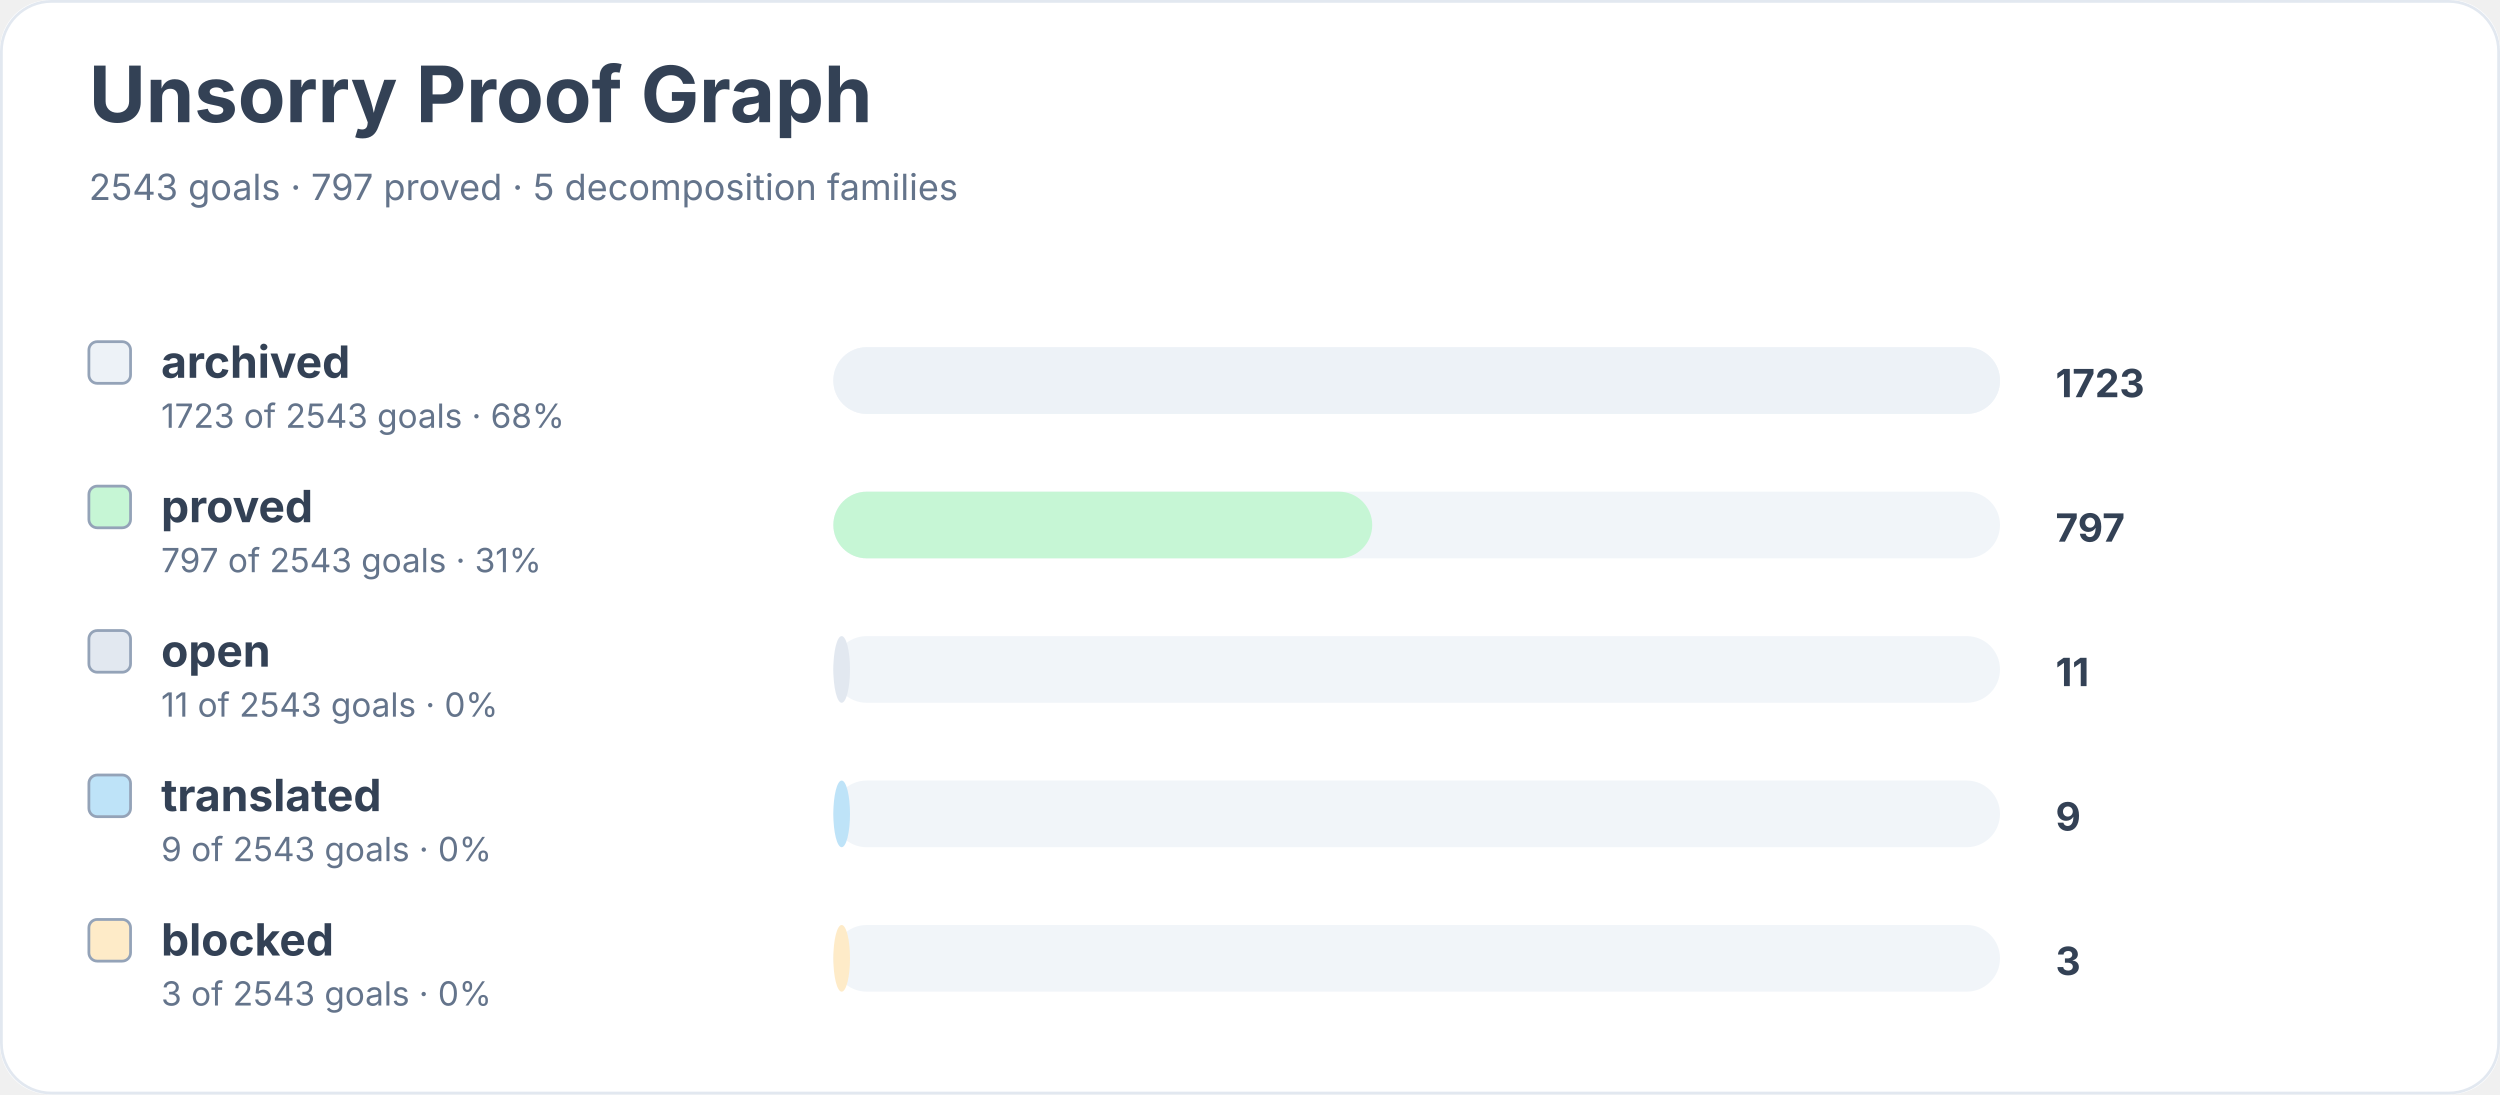
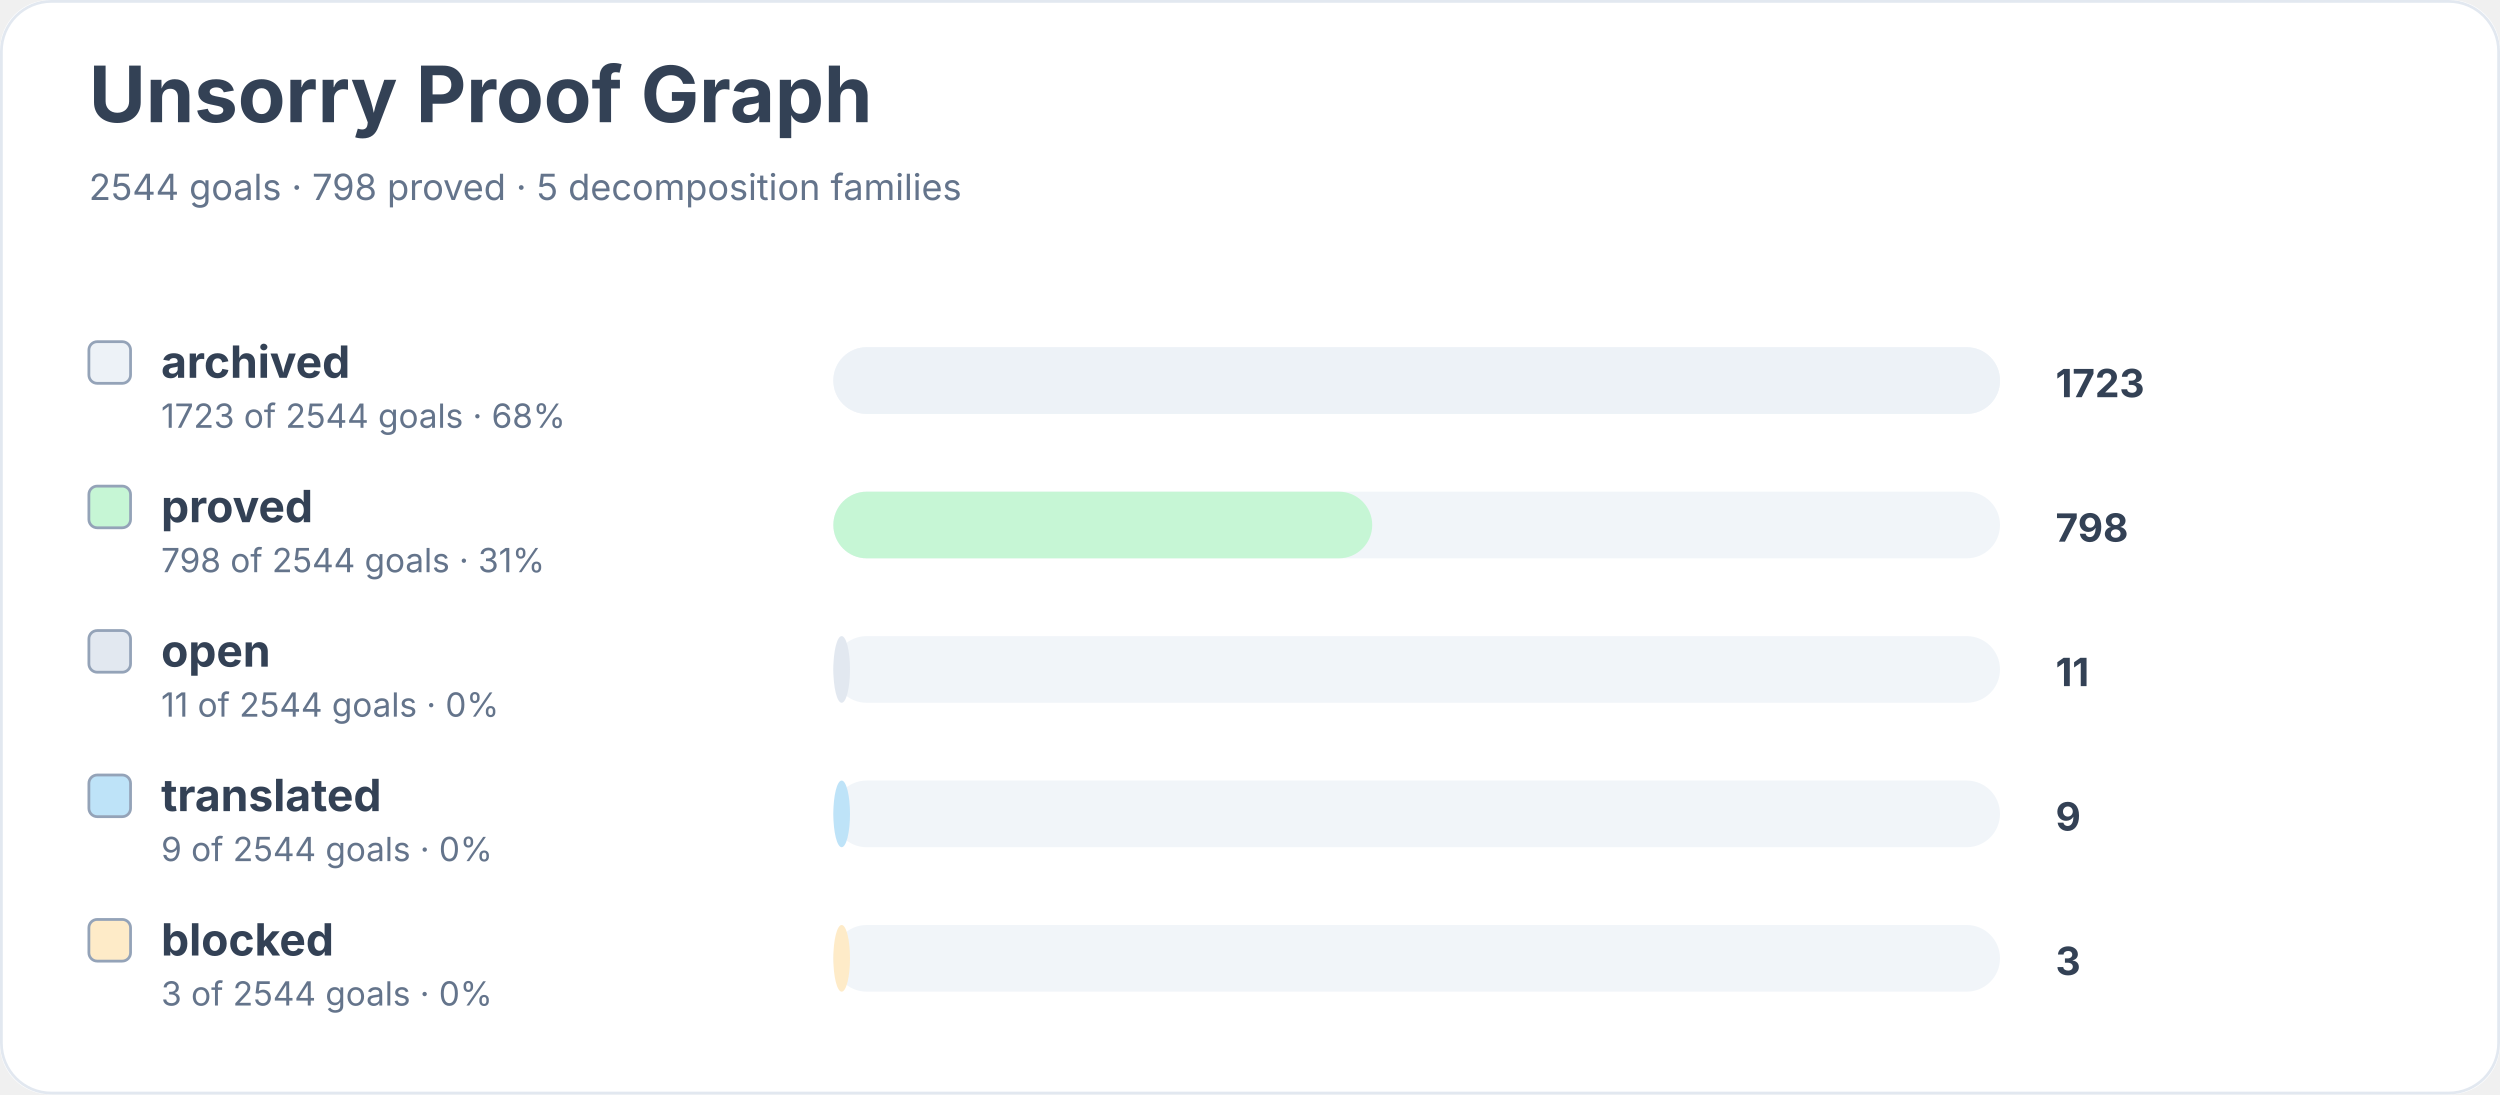
<svg xmlns="http://www.w3.org/2000/svg" width="900" height="394" viewBox="0 0 900 394" role="img" aria-labelledby="title desc">
  <rect width="900" height="100%" rx="18" fill="#ffffff" />
  <rect x="0.5" y="0.5" width="899" height="393" rx="18" fill="none" stroke="#e2e8f0" />
  <text x="32" y="44" font-family="Inter, system-ui, sans-serif" font-size="28" font-weight="700" fill="#334155">Unsorry Proof Graph</text>
-   <text x="32" y="72" font-family="Inter, system-ui, sans-serif" font-size="13" fill="#64748b">2543 goals · 797 proved · 5 decomposition families</text>
+   <text x="32" y="72" font-family="Inter, system-ui, sans-serif" font-size="13" fill="#64748b">2544 goals · 798 proved · 5 decomposition families</text>
  <rect x="32" y="123" width="15" height="15" rx="3" fill="#edf2f7" stroke="#94a3b8" />
  <text x="58" y="136" font-family="Inter, system-ui, sans-serif" font-size="16" font-weight="650" fill="#334155">archived</text>
-   <text x="58" y="154" font-family="Inter, system-ui, sans-serif" font-size="12" fill="#64748b">1723 of 2543 goals · 68%</text>
+   <text x="58" y="154" font-family="Inter, system-ui, sans-serif" font-size="12" fill="#64748b">1723 of 2544 goals · 68%</text>
  <rect x="300" y="125" width="420" height="24" rx="12" fill="#f1f5f9" />
  <rect x="300" y="125" width="420" height="24" rx="12" fill="#edf2f7" />
  <text x="740" y="143" font-family="Inter, system-ui, sans-serif" font-size="14" font-weight="700" fill="#334155">1723</text>
  <rect x="32" y="175" width="15" height="15" rx="3" fill="#c6f6d5" stroke="#94a3b8" />
  <text x="58" y="188" font-family="Inter, system-ui, sans-serif" font-size="16" font-weight="650" fill="#334155">proved</text>
-   <text x="58" y="206" font-family="Inter, system-ui, sans-serif" font-size="12" fill="#64748b">797 of 2543 goals · 31%</text>
+   <text x="58" y="206" font-family="Inter, system-ui, sans-serif" font-size="12" fill="#64748b">798 of 2544 goals · 31%</text>
  <rect x="300" y="177" width="420" height="24" rx="12" fill="#f1f5f9" />
  <rect x="300" y="177" width="194" height="24" rx="12" fill="#c6f6d5" />
-   <text x="740" y="195" font-family="Inter, system-ui, sans-serif" font-size="14" font-weight="700" fill="#334155">797</text>
+   <text x="740" y="195" font-family="Inter, system-ui, sans-serif" font-size="14" font-weight="700" fill="#334155">798</text>
  <rect x="32" y="227" width="15" height="15" rx="3" fill="#e2e8f0" stroke="#94a3b8" />
  <text x="58" y="240" font-family="Inter, system-ui, sans-serif" font-size="16" font-weight="650" fill="#334155">open</text>
-   <text x="58" y="258" font-family="Inter, system-ui, sans-serif" font-size="12" fill="#64748b">11 of 2543 goals · 0%</text>
+   <text x="58" y="258" font-family="Inter, system-ui, sans-serif" font-size="12" fill="#64748b">11 of 2544 goals · 0%</text>
  <rect x="300" y="229" width="420" height="24" rx="12" fill="#f1f5f9" />
  <rect x="300" y="229" width="6" height="24" rx="12" fill="#e2e8f0" />
  <text x="740" y="247" font-family="Inter, system-ui, sans-serif" font-size="14" font-weight="700" fill="#334155">11</text>
  <rect x="32" y="279" width="15" height="15" rx="3" fill="#bee3f8" stroke="#94a3b8" />
  <text x="58" y="292" font-family="Inter, system-ui, sans-serif" font-size="16" font-weight="650" fill="#334155">translated</text>
-   <text x="58" y="310" font-family="Inter, system-ui, sans-serif" font-size="12" fill="#64748b">9 of 2543 goals · 0%</text>
+   <text x="58" y="310" font-family="Inter, system-ui, sans-serif" font-size="12" fill="#64748b">9 of 2544 goals · 0%</text>
  <rect x="300" y="281" width="420" height="24" rx="12" fill="#f1f5f9" />
  <rect x="300" y="281" width="6" height="24" rx="12" fill="#bee3f8" />
  <text x="740" y="299" font-family="Inter, system-ui, sans-serif" font-size="14" font-weight="700" fill="#334155">9</text>
  <rect x="32" y="331" width="15" height="15" rx="3" fill="#feebc8" stroke="#94a3b8" />
  <text x="58" y="344" font-family="Inter, system-ui, sans-serif" font-size="16" font-weight="650" fill="#334155">blocked</text>
-   <text x="58" y="362" font-family="Inter, system-ui, sans-serif" font-size="12" fill="#64748b">3 of 2543 goals · 0%</text>
+   <text x="58" y="362" font-family="Inter, system-ui, sans-serif" font-size="12" fill="#64748b">3 of 2544 goals · 0%</text>
  <rect x="300" y="333" width="420" height="24" rx="12" fill="#f1f5f9" />
  <rect x="300" y="333" width="6" height="24" rx="12" fill="#feebc8" />
  <text x="740" y="351" font-family="Inter, system-ui, sans-serif" font-size="14" font-weight="700" fill="#334155">3</text>
</svg>
